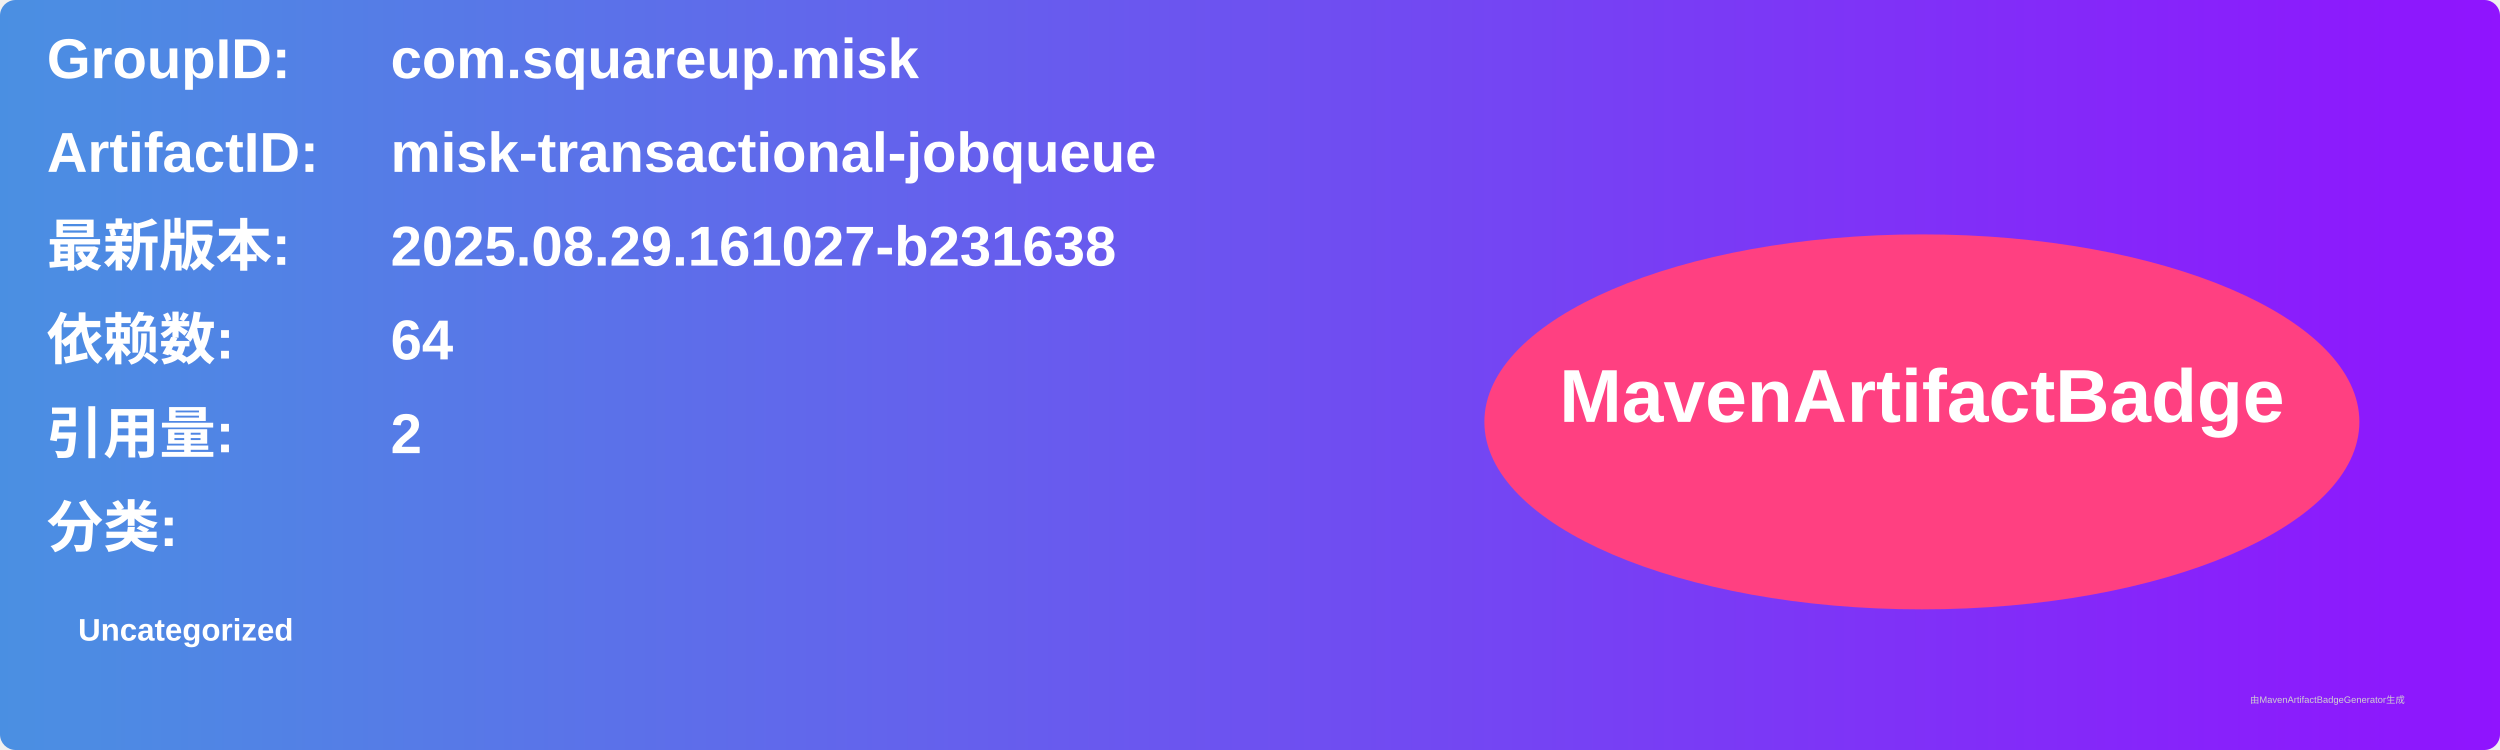
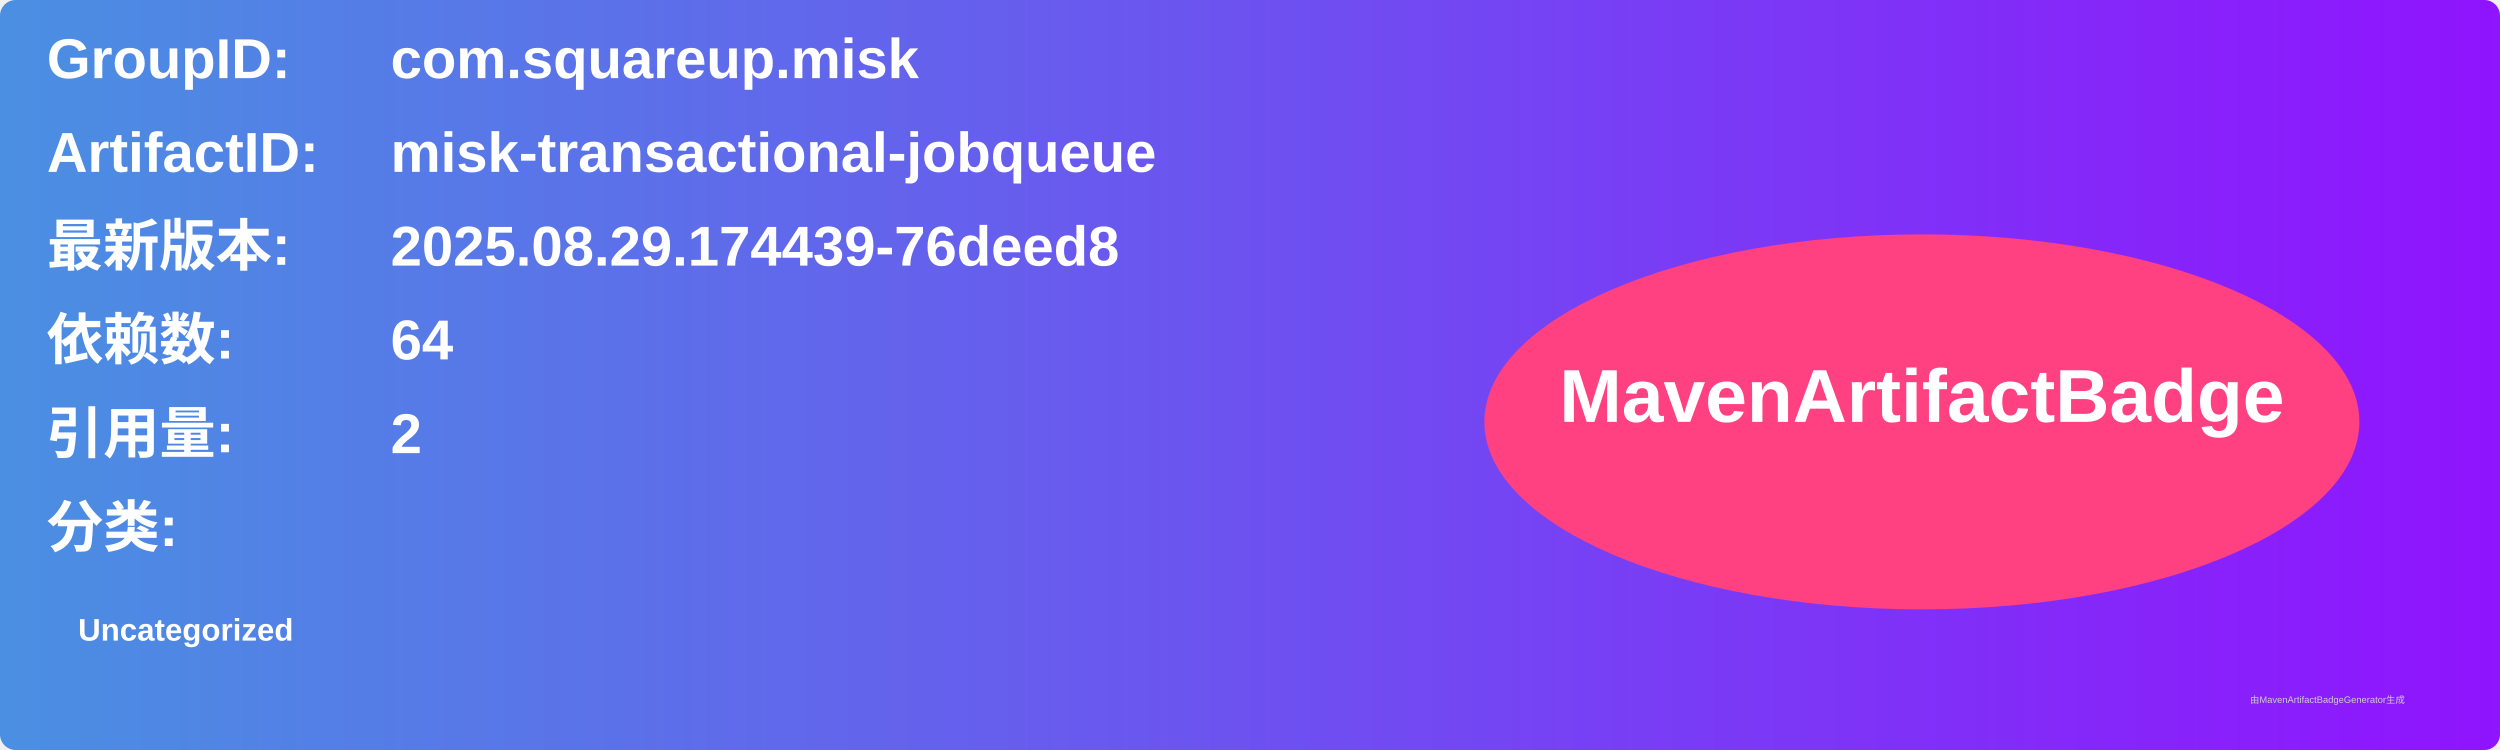
<svg xmlns="http://www.w3.org/2000/svg" width="800" height="240" viewBox="0 0 800 240">
  <linearGradient id="grad" x1="0%" y1="0%" x2="100%" y2="0%">
    <stop offset="0%" stop-color="#4a90e2" />
    <stop offset="100%" stop-color="#9013fe" />
  </linearGradient>
  <rect width="100%" height="100%" rx="5" ry="5" fill="url(#grad)" />
  <g transform="translate(15, 15)">
    <text x="0" y="10" font-family="Arial" font-size="18" fill="white" font-weight="bold" width="260">GroupID:</text>
    <text x="110" y="10" font-family="Arial" font-size="18" fill="white" font-weight="bold" width="460">com.squareup.misk</text>
    <text x="0" y="40" font-family="Arial" font-size="18" fill="white" font-weight="bold" width="260">ArtifactID:</text>
    <text x="110" y="40" font-family="Arial" font-size="18" fill="white" font-weight="bold" width="460">misk-transactional-jobqueue</text>
    <text x="0" y="70" font-family="Arial" font-size="18" fill="white" font-weight="bold">最新版本:</text>
    <text x="110" y="70" font-family="Arial" font-size="18" fill="white" font-weight="bold">
-       <tspan font-weight="bold">2025.08.29.161027-b231638</tspan>
+       <tspan font-weight="bold">2025.08.29.174439-76deed8</tspan>
    </text>
    <text x="0" y="100" font-family="Arial" font-size="18" fill="white" font-weight="bold">依赖数: </text>
    <text x="110" y="100" font-family="Arial" font-size="18" fill="white">
      <tspan font-weight="bold">64</tspan>
    </text>
    <text x="0" y="130" font-family="Arial" font-size="18" fill="white" font-weight="bold">引用量: </text>
    <text x="110" y="130" font-family="Arial" font-size="18" fill="white">
      <tspan font-weight="bold">2</tspan>
    </text>
    <text x="0" y="160" font-family="Arial" font-size="18" fill="white" font-weight="bold">分类:</text>
    <text x="10" y="190" font-family="Arial" font-size="10" fill="white">
      <tspan font-weight="bold">Uncategorized</tspan>
    </text>
    <ellipse cx="600" cy="120" rx="140" ry="60" fill="#ff4081" />
    <text x="600" y="120" text-anchor="middle" font-family="Arial" font-size="24" fill="white" font-weight="bold">MavenArtifactBadge</text>
  </g>
  <text x="720" y="225" font-family="Arial" font-size="3" fill="#d0d0d0">由MavenArtifactBadgeGenerator生成</text>
</svg>
